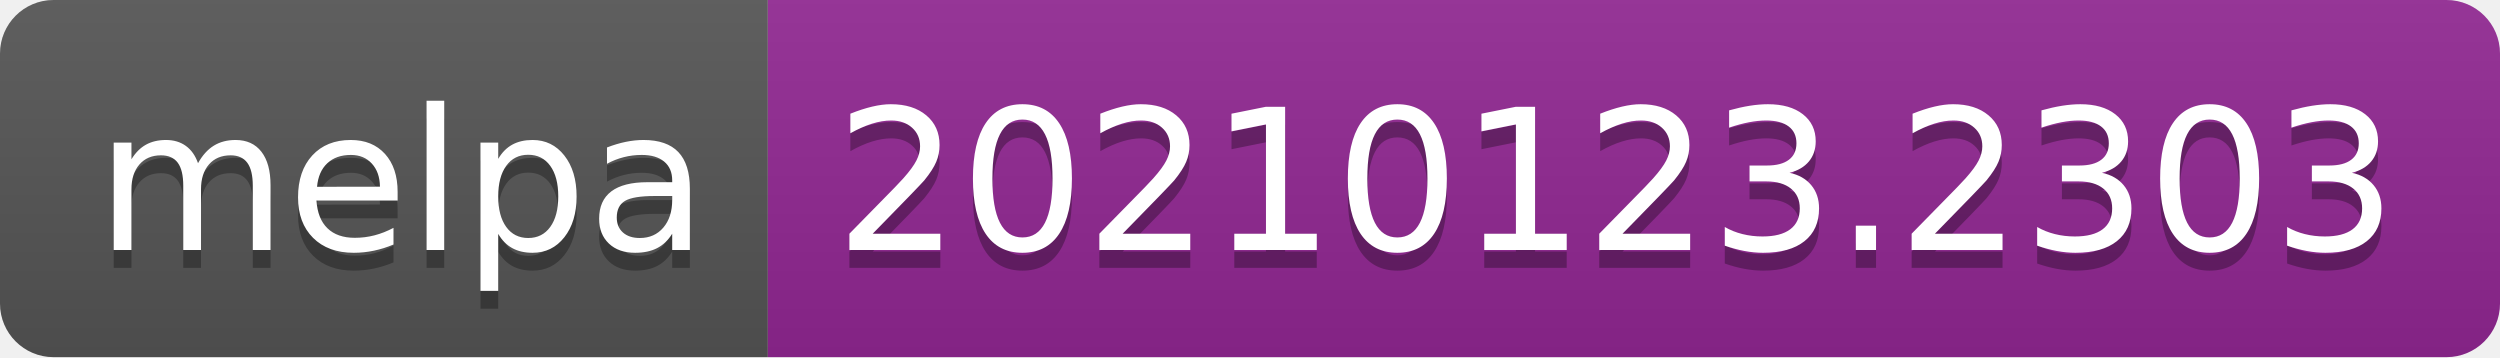
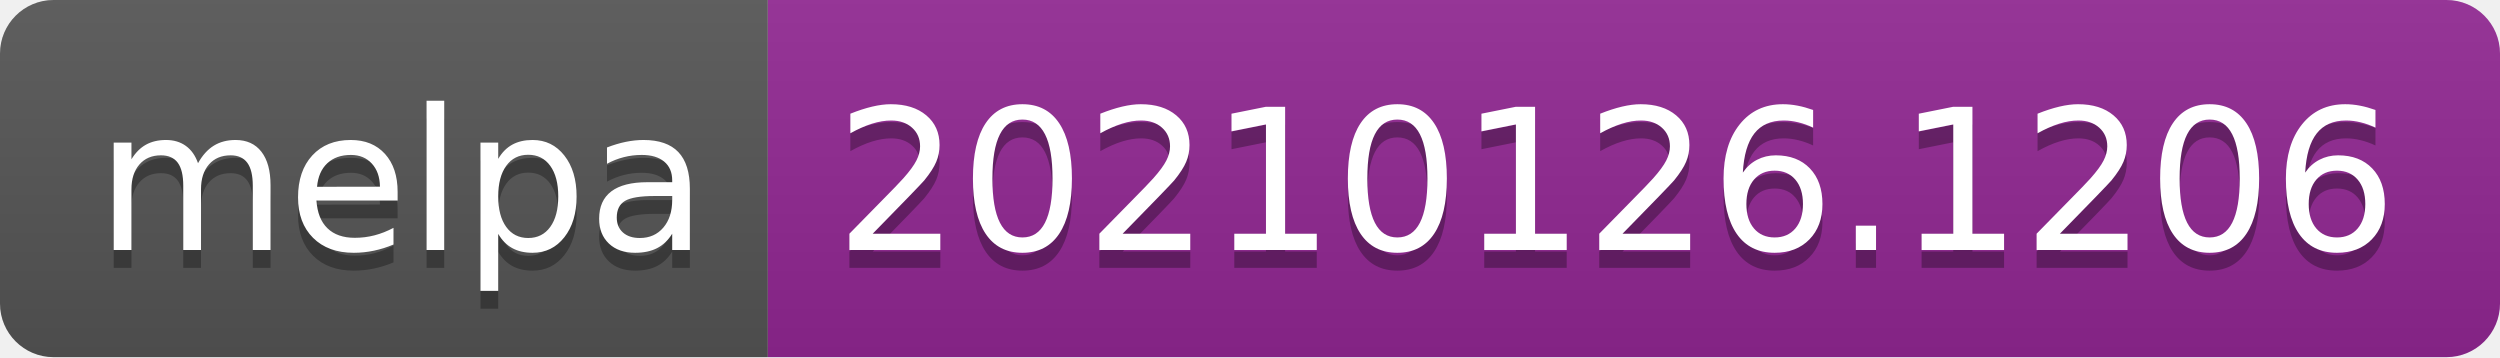
- <svg xmlns="http://www.w3.org/2000/svg" width="140" height="20" role="img" aria-label="melpa: 20210123.2303">
+ <svg xmlns="http://www.w3.org/2000/svg" width="140" height="20" role="img" aria-label="melpa: 20210126.1206">
  <linearGradient id="s" x2="0" y2="100%">
    <stop offset="0" stop-color="#bbb" stop-opacity=".1" />
    <stop offset="1" stop-opacity=".1" />
  </linearGradient>
  <clipPath id="r">
    <rect width="140" height="20" rx="3" fill="#fff" />
  </clipPath>
  <g clip-path="url(#r)">
    <rect width="43" height="20" fill="#555" />
    <rect x="43" width="97" height="20" fill="#922793" />
    <rect width="140" height="20" fill="url(#s)" />
  </g>
  <g fill="#fff" text-anchor="middle" font-family="Verdana,Geneva,DejaVu Sans,sans-serif" text-rendering="geometricPrecision" font-size="110">
    <text aria-hidden="true" x="225" y="150" fill="#010101" fill-opacity=".3" transform="scale(.1)" textLength="330">melpa</text>
    <text x="225" y="140" transform="scale(.1)" fill="#fff" textLength="330">melpa</text>
-     <text aria-hidden="true" x="905" y="150" fill="#010101" fill-opacity=".3" transform="scale(.1)" textLength="870">20210123.2303</text>
-     <text x="905" y="140" transform="scale(.1)" fill="#fff" textLength="870">20210123.2303</text>
+     <text aria-hidden="true" x="905" y="150" fill="#010101" fill-opacity=".3" transform="scale(.1)" textLength="870">20210126.1206</text>
+     <text x="905" y="140" transform="scale(.1)" fill="#fff" textLength="870">20210126.1206</text>
  </g>
</svg>
